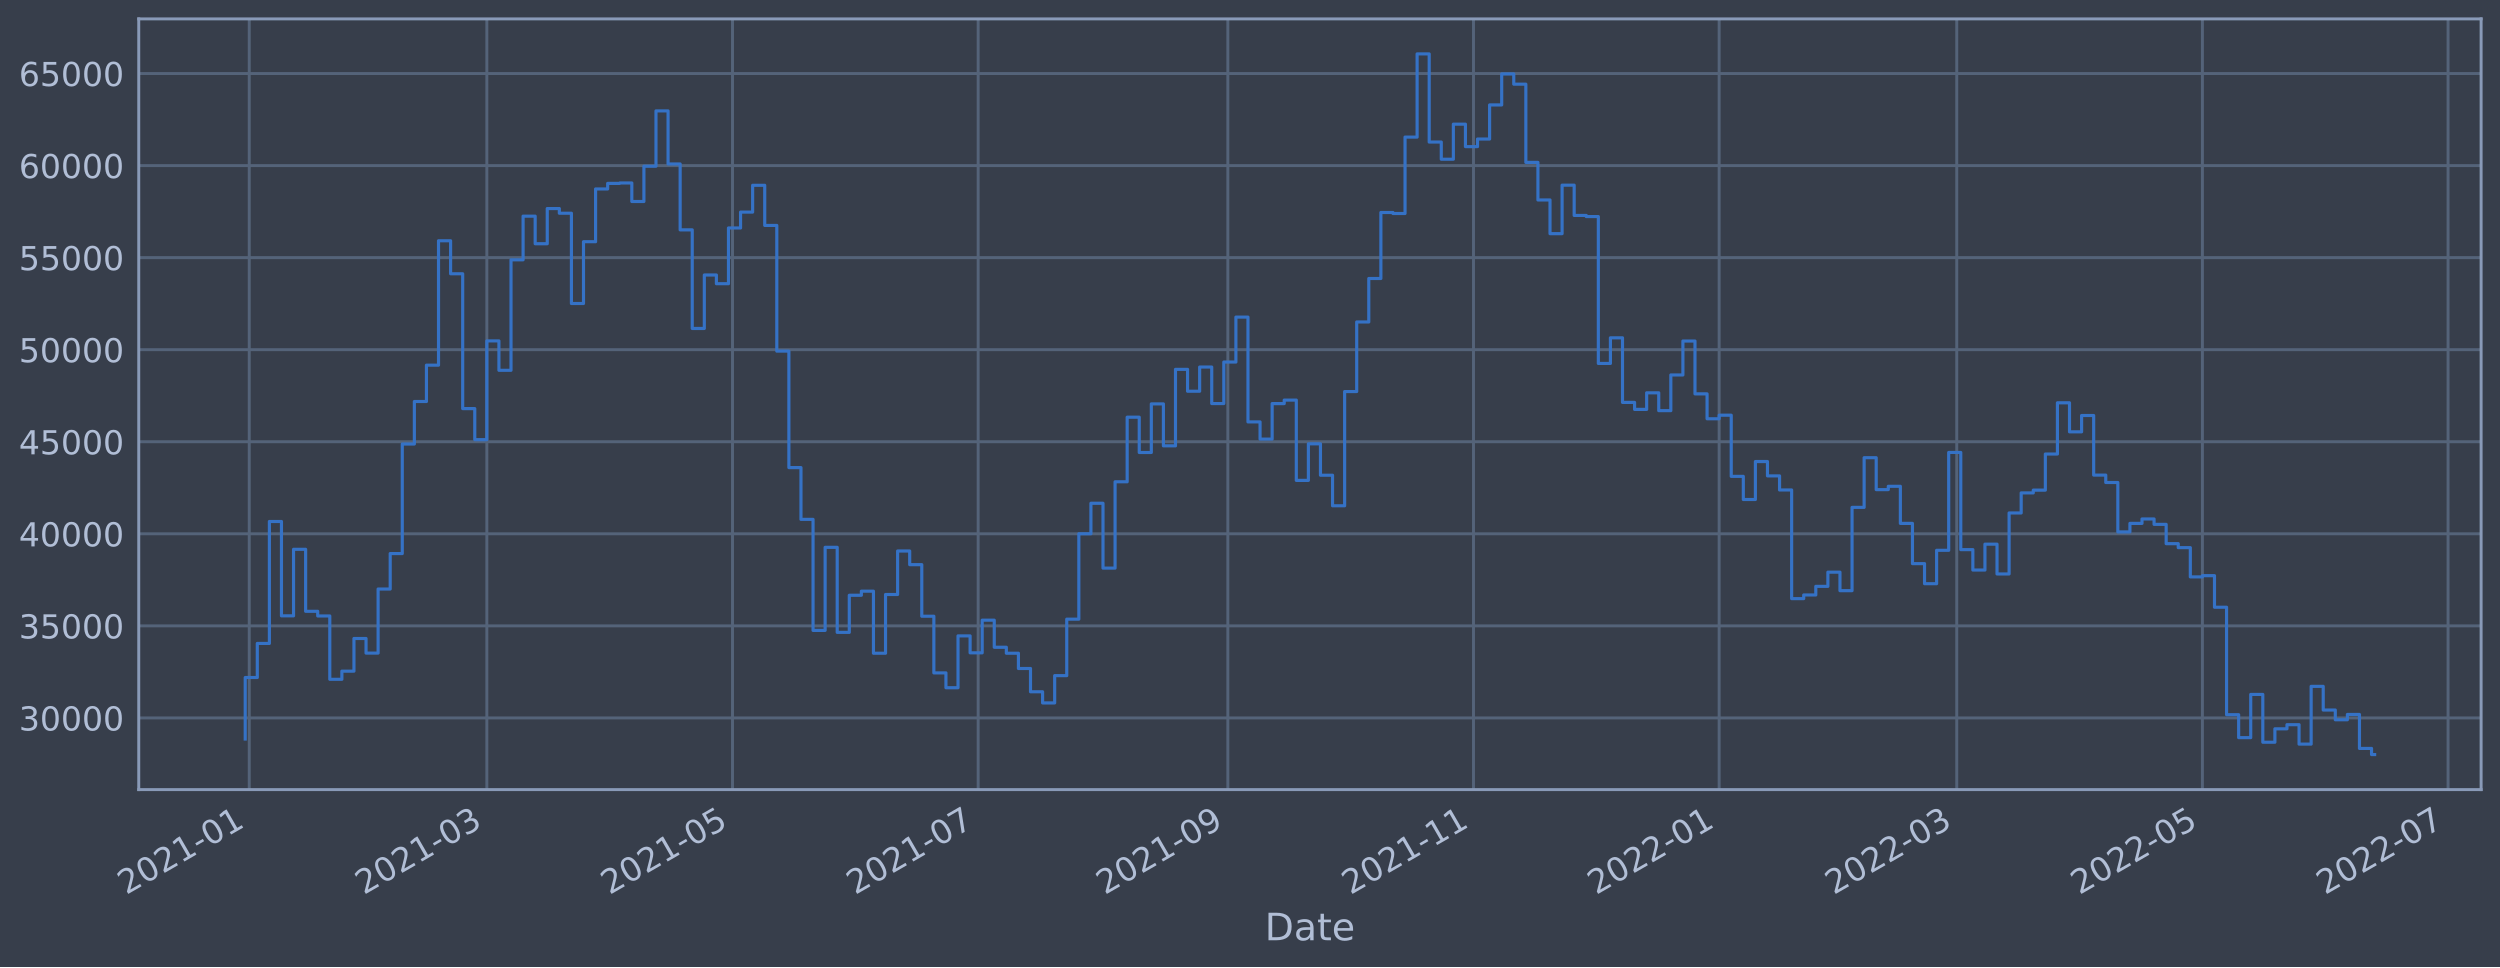
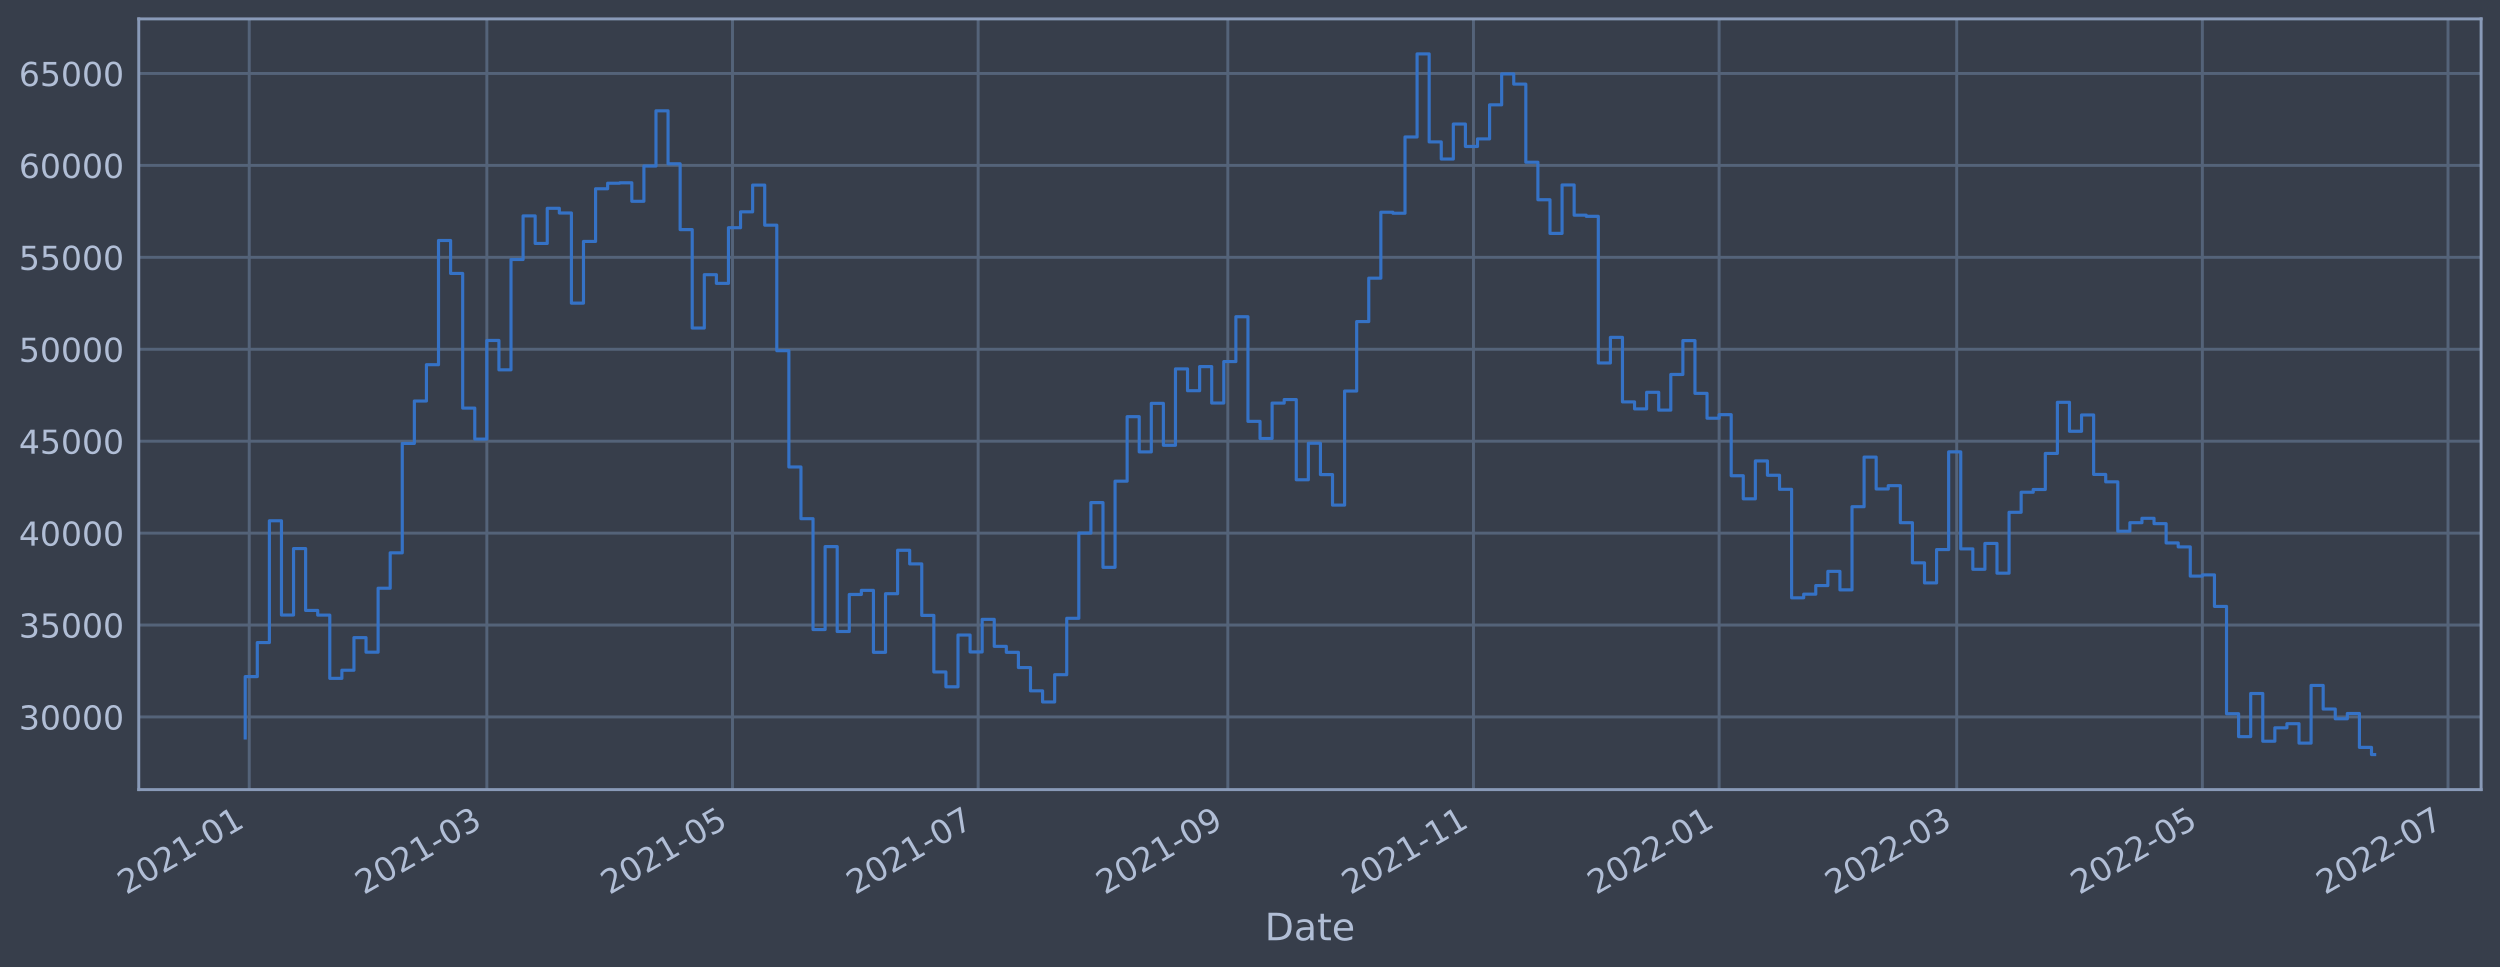
<svg xmlns="http://www.w3.org/2000/svg" xmlns:xlink="http://www.w3.org/1999/xlink" width="952.884pt" height="368.58pt" viewBox="0 0 952.884 368.58" version="1.1">
  <defs>
    <style type="text/css">*{stroke-linejoin: round; stroke-linecap: butt}</style>
  </defs>
  <g id="figure_1">
    <g id="patch_1">
      <path d="M 0 368.58  L 952.884 368.58  L 952.884 0  L 0 0  z " style="fill: #373e4b" />
    </g>
    <g id="axes_1">
      <g id="patch_2">
        <path d="M 52.884 300.96  L 945.684 300.96  L 945.684 7.2  L 52.884 7.2  z " style="fill: #373e4b" />
      </g>
      <g id="matplotlib.axis_1">
        <g id="xtick_1">
          <g id="line2d_1">
-             <path d="M 95.001 300.96  L 95.001 7.2  " clip-path="url(#pc3338b27e6)" style="fill: none; stroke: #546379; stroke-width: 1.12; stroke-linecap: square" />
+             <path d="M 95 300.96  L 95 7.2  " clip-path="url(#p7e900b8fc8)" style="fill: none; stroke: #546379; stroke-width: 1.12; stroke-linecap: square" />
          </g>
          <g id="line2d_2" />
          <g id="text_1">
-             <g style="fill: #b1bed6" transform="translate(48.09725 341.1745)rotate(-30)scale(0.126 -0.126)">
+             <g style="fill: #b1bed6" transform="translate(48.09721 341.1745)rotate(-30)scale(0.126 -0.126)">
              <defs>
                <path id="DejaVuSans-32" d="M 1228 531  L 3431 531  L 3431 0  L 469 0  L 469 531  Q 828 903 1448 1529  Q 2069 2156 2228 2338  Q 2531 2678 2651 2914  Q 2772 3150 2772 3378  Q 2772 3750 2511 3984  Q 2250 4219 1831 4219  Q 1534 4219 1204 4116  Q 875 4013 500 3803  L 500 4441  Q 881 4594 1212 4672  Q 1544 4750 1819 4750  Q 2544 4750 2975 4387  Q 3406 4025 3406 3419  Q 3406 3131 3298 2873  Q 3191 2616 2906 2266  Q 2828 2175 2409 1742  Q 1991 1309 1228 531  z " transform="scale(0.015625)" />
                <path id="DejaVuSans-30" d="M 2034 4250  Q 1547 4250 1301 3770  Q 1056 3291 1056 2328  Q 1056 1369 1301 889  Q 1547 409 2034 409  Q 2525 409 2770 889  Q 3016 1369 3016 2328  Q 3016 3291 2770 3770  Q 2525 4250 2034 4250  z M 2034 4750  Q 2819 4750 3233 4129  Q 3647 3509 3647 2328  Q 3647 1150 3233 529  Q 2819 -91 2034 -91  Q 1250 -91 836 529  Q 422 1150 422 2328  Q 422 3509 836 4129  Q 1250 4750 2034 4750  z " transform="scale(0.015625)" />
                <path id="DejaVuSans-31" d="M 794 531  L 1825 531  L 1825 4091  L 703 3866  L 703 4441  L 1819 4666  L 2450 4666  L 2450 531  L 3481 531  L 3481 0  L 794 0  L 794 531  z " transform="scale(0.015625)" />
                <path id="DejaVuSans-2d" d="M 313 2009  L 1997 2009  L 1997 1497  L 313 1497  L 313 2009  z " transform="scale(0.015625)" />
              </defs>
              <use xlink:href="#DejaVuSans-32" />
              <use xlink:href="#DejaVuSans-30" x="63.623" />
              <use xlink:href="#DejaVuSans-32" x="127.246" />
              <use xlink:href="#DejaVuSans-31" x="190.869" />
              <use xlink:href="#DejaVuSans-2d" x="254.492" />
              <use xlink:href="#DejaVuSans-30" x="290.576" />
              <use xlink:href="#DejaVuSans-31" x="354.199" />
            </g>
          </g>
        </g>
        <g id="xtick_2">
          <g id="line2d_3">
-             <path d="M 185.563 300.96  L 185.563 7.2  " clip-path="url(#pc3338b27e6)" style="fill: none; stroke: #546379; stroke-width: 1.12; stroke-linecap: square" />
+             <path d="M 185.561 300.96  L 185.561 7.2  " clip-path="url(#p7e900b8fc8)" style="fill: none; stroke: #546379; stroke-width: 1.12; stroke-linecap: square" />
          </g>
          <g id="line2d_4" />
          <g id="text_2">
-             <g style="fill: #b1bed6" transform="translate(138.6596 341.1745)rotate(-30)scale(0.126 -0.126)">
+             <g style="fill: #b1bed6" transform="translate(138.6576 341.1745)rotate(-30)scale(0.126 -0.126)">
              <defs>
                <path id="DejaVuSans-33" d="M 2597 2516  Q 3050 2419 3304 2112  Q 3559 1806 3559 1356  Q 3559 666 3084 287  Q 2609 -91 1734 -91  Q 1441 -91 1130 -33  Q 819 25 488 141  L 488 750  Q 750 597 1062 519  Q 1375 441 1716 441  Q 2309 441 2620 675  Q 2931 909 2931 1356  Q 2931 1769 2642 2001  Q 2353 2234 1838 2234  L 1294 2234  L 1294 2753  L 1863 2753  Q 2328 2753 2575 2939  Q 2822 3125 2822 3475  Q 2822 3834 2567 4026  Q 2313 4219 1838 4219  Q 1578 4219 1281 4162  Q 984 4106 628 3988  L 628 4550  Q 988 4650 1302 4700  Q 1616 4750 1894 4750  Q 2613 4750 3031 4423  Q 3450 4097 3450 3541  Q 3450 3153 3228 2886  Q 3006 2619 2597 2516  z " transform="scale(0.015625)" />
              </defs>
              <use xlink:href="#DejaVuSans-32" />
              <use xlink:href="#DejaVuSans-30" x="63.623" />
              <use xlink:href="#DejaVuSans-32" x="127.246" />
              <use xlink:href="#DejaVuSans-31" x="190.869" />
              <use xlink:href="#DejaVuSans-2d" x="254.492" />
              <use xlink:href="#DejaVuSans-30" x="290.576" />
              <use xlink:href="#DejaVuSans-33" x="354.199" />
            </g>
          </g>
        </g>
        <g id="xtick_3">
          <g id="line2d_5">
-             <path d="M 279.195 300.96  L 279.195 7.2  " clip-path="url(#pc3338b27e6)" style="fill: none; stroke: #546379; stroke-width: 1.12; stroke-linecap: square" />
+             <path d="M 279.191 300.96  L 279.191 7.2  " clip-path="url(#p7e900b8fc8)" style="fill: none; stroke: #546379; stroke-width: 1.12; stroke-linecap: square" />
          </g>
          <g id="line2d_6" />
          <g id="text_3">
-             <g style="fill: #b1bed6" transform="translate(232.2919 341.1745)rotate(-30)scale(0.126 -0.126)">
+             <g style="fill: #b1bed6" transform="translate(232.2877 341.1745)rotate(-30)scale(0.126 -0.126)">
              <defs>
                <path id="DejaVuSans-35" d="M 691 4666  L 3169 4666  L 3169 4134  L 1269 4134  L 1269 2991  Q 1406 3038 1543 3061  Q 1681 3084 1819 3084  Q 2600 3084 3056 2656  Q 3513 2228 3513 1497  Q 3513 744 3044 326  Q 2575 -91 1722 -91  Q 1428 -91 1123 -41  Q 819 9 494 109  L 494 744  Q 775 591 1075 516  Q 1375 441 1709 441  Q 2250 441 2565 725  Q 2881 1009 2881 1497  Q 2881 1984 2565 2268  Q 2250 2553 1709 2553  Q 1456 2553 1204 2497  Q 953 2441 691 2322  L 691 4666  z " transform="scale(0.015625)" />
              </defs>
              <use xlink:href="#DejaVuSans-32" />
              <use xlink:href="#DejaVuSans-30" x="63.623" />
              <use xlink:href="#DejaVuSans-32" x="127.246" />
              <use xlink:href="#DejaVuSans-31" x="190.869" />
              <use xlink:href="#DejaVuSans-2d" x="254.492" />
              <use xlink:href="#DejaVuSans-30" x="290.576" />
              <use xlink:href="#DejaVuSans-35" x="354.199" />
            </g>
          </g>
        </g>
        <g id="xtick_4">
          <g id="line2d_7">
-             <path d="M 372.827 300.96  L 372.827 7.2  " clip-path="url(#pc3338b27e6)" style="fill: none; stroke: #546379; stroke-width: 1.12; stroke-linecap: square" />
+             <path d="M 372.821 300.96  L 372.821 7.2  " clip-path="url(#p7e900b8fc8)" style="fill: none; stroke: #546379; stroke-width: 1.12; stroke-linecap: square" />
          </g>
          <g id="line2d_8" />
          <g id="text_4">
-             <g style="fill: #b1bed6" transform="translate(325.9241 341.1745)rotate(-30)scale(0.126 -0.126)">
+             <g style="fill: #b1bed6" transform="translate(325.9179 341.1745)rotate(-30)scale(0.126 -0.126)">
              <defs>
                <path id="DejaVuSans-37" d="M 525 4666  L 3525 4666  L 3525 4397  L 1831 0  L 1172 0  L 2766 4134  L 525 4134  L 525 4666  z " transform="scale(0.015625)" />
              </defs>
              <use xlink:href="#DejaVuSans-32" />
              <use xlink:href="#DejaVuSans-30" x="63.623" />
              <use xlink:href="#DejaVuSans-32" x="127.246" />
              <use xlink:href="#DejaVuSans-31" x="190.869" />
              <use xlink:href="#DejaVuSans-2d" x="254.492" />
              <use xlink:href="#DejaVuSans-30" x="290.576" />
              <use xlink:href="#DejaVuSans-37" x="354.199" />
            </g>
          </g>
        </g>
        <g id="xtick_5">
          <g id="line2d_9">
-             <path d="M 467.995 300.96  L 467.995 7.2  " clip-path="url(#pc3338b27e6)" style="fill: none; stroke: #546379; stroke-width: 1.12; stroke-linecap: square" />
+             <path d="M 467.986 300.96  L 467.986 7.2  " clip-path="url(#p7e900b8fc8)" style="fill: none; stroke: #546379; stroke-width: 1.12; stroke-linecap: square" />
          </g>
          <g id="line2d_10" />
          <g id="text_5">
-             <g style="fill: #b1bed6" transform="translate(421.0914 341.1745)rotate(-30)scale(0.126 -0.126)">
+             <g style="fill: #b1bed6" transform="translate(421.083 341.1745)rotate(-30)scale(0.126 -0.126)">
              <defs>
                <path id="DejaVuSans-39" d="M 703 97  L 703 672  Q 941 559 1184 500  Q 1428 441 1663 441  Q 2288 441 2617 861  Q 2947 1281 2994 2138  Q 2813 1869 2534 1725  Q 2256 1581 1919 1581  Q 1219 1581 811 2004  Q 403 2428 403 3163  Q 403 3881 828 4315  Q 1253 4750 1959 4750  Q 2769 4750 3195 4129  Q 3622 3509 3622 2328  Q 3622 1225 3098 567  Q 2575 -91 1691 -91  Q 1453 -91 1209 -44  Q 966 3 703 97  z M 1959 2075  Q 2384 2075 2632 2365  Q 2881 2656 2881 3163  Q 2881 3666 2632 3958  Q 2384 4250 1959 4250  Q 1534 4250 1286 3958  Q 1038 3666 1038 3163  Q 1038 2656 1286 2365  Q 1534 2075 1959 2075  z " transform="scale(0.015625)" />
              </defs>
              <use xlink:href="#DejaVuSans-32" />
              <use xlink:href="#DejaVuSans-30" x="63.623" />
              <use xlink:href="#DejaVuSans-32" x="127.246" />
              <use xlink:href="#DejaVuSans-31" x="190.869" />
              <use xlink:href="#DejaVuSans-2d" x="254.492" />
              <use xlink:href="#DejaVuSans-30" x="290.576" />
              <use xlink:href="#DejaVuSans-39" x="354.199" />
            </g>
          </g>
        </g>
        <g id="xtick_6">
          <g id="line2d_11">
-             <path d="M 561.627 300.96  L 561.627 7.2  " clip-path="url(#pc3338b27e6)" style="fill: none; stroke: #546379; stroke-width: 1.12; stroke-linecap: square" />
+             <path d="M 561.616 300.96  L 561.616 7.2  " clip-path="url(#p7e900b8fc8)" style="fill: none; stroke: #546379; stroke-width: 1.12; stroke-linecap: square" />
          </g>
          <g id="line2d_12" />
          <g id="text_6">
-             <g style="fill: #b1bed6" transform="translate(514.7236 341.1745)rotate(-30)scale(0.126 -0.126)">
+             <g style="fill: #b1bed6" transform="translate(514.7132 341.1745)rotate(-30)scale(0.126 -0.126)">
              <use xlink:href="#DejaVuSans-32" />
              <use xlink:href="#DejaVuSans-30" x="63.623" />
              <use xlink:href="#DejaVuSans-32" x="127.246" />
              <use xlink:href="#DejaVuSans-31" x="190.869" />
              <use xlink:href="#DejaVuSans-2d" x="254.492" />
              <use xlink:href="#DejaVuSans-31" x="290.576" />
              <use xlink:href="#DejaVuSans-31" x="354.199" />
            </g>
          </g>
        </g>
        <g id="xtick_7">
          <g id="line2d_13">
-             <path d="M 655.259 300.96  L 655.259 7.2  " clip-path="url(#pc3338b27e6)" style="fill: none; stroke: #546379; stroke-width: 1.12; stroke-linecap: square" />
+             <path d="M 655.247 300.96  L 655.247 7.2  " clip-path="url(#p7e900b8fc8)" style="fill: none; stroke: #546379; stroke-width: 1.12; stroke-linecap: square" />
          </g>
          <g id="line2d_14" />
          <g id="text_7">
-             <g style="fill: #b1bed6" transform="translate(608.3559 341.1745)rotate(-30)scale(0.126 -0.126)">
+             <g style="fill: #b1bed6" transform="translate(608.3434 341.1745)rotate(-30)scale(0.126 -0.126)">
              <use xlink:href="#DejaVuSans-32" />
              <use xlink:href="#DejaVuSans-30" x="63.623" />
              <use xlink:href="#DejaVuSans-32" x="127.246" />
              <use xlink:href="#DejaVuSans-32" x="190.869" />
              <use xlink:href="#DejaVuSans-2d" x="254.492" />
              <use xlink:href="#DejaVuSans-30" x="290.576" />
              <use xlink:href="#DejaVuSans-31" x="354.199" />
            </g>
          </g>
        </g>
        <g id="xtick_8">
          <g id="line2d_15">
-             <path d="M 745.822 300.96  L 745.822 7.2  " clip-path="url(#pc3338b27e6)" style="fill: none; stroke: #546379; stroke-width: 1.12; stroke-linecap: square" />
+             <path d="M 745.807 300.96  L 745.807 7.2  " clip-path="url(#p7e900b8fc8)" style="fill: none; stroke: #546379; stroke-width: 1.12; stroke-linecap: square" />
          </g>
          <g id="line2d_16" />
          <g id="text_8">
-             <g style="fill: #b1bed6" transform="translate(698.9183 341.1745)rotate(-30)scale(0.126 -0.126)">
+             <g style="fill: #b1bed6" transform="translate(698.9037 341.1745)rotate(-30)scale(0.126 -0.126)">
              <use xlink:href="#DejaVuSans-32" />
              <use xlink:href="#DejaVuSans-30" x="63.623" />
              <use xlink:href="#DejaVuSans-32" x="127.246" />
              <use xlink:href="#DejaVuSans-32" x="190.869" />
              <use xlink:href="#DejaVuSans-2d" x="254.492" />
              <use xlink:href="#DejaVuSans-30" x="290.576" />
              <use xlink:href="#DejaVuSans-33" x="354.199" />
            </g>
          </g>
        </g>
        <g id="xtick_9">
          <g id="line2d_17">
-             <path d="M 839.454 300.96  L 839.454 7.2  " clip-path="url(#pc3338b27e6)" style="fill: none; stroke: #546379; stroke-width: 1.12; stroke-linecap: square" />
+             <path d="M 839.437 300.96  L 839.437 7.2  " clip-path="url(#p7e900b8fc8)" style="fill: none; stroke: #546379; stroke-width: 1.12; stroke-linecap: square" />
          </g>
          <g id="line2d_18" />
          <g id="text_9">
-             <g style="fill: #b1bed6" transform="translate(792.5505 341.1745)rotate(-30)scale(0.126 -0.126)">
+             <g style="fill: #b1bed6" transform="translate(792.5339 341.1745)rotate(-30)scale(0.126 -0.126)">
              <use xlink:href="#DejaVuSans-32" />
              <use xlink:href="#DejaVuSans-30" x="63.623" />
              <use xlink:href="#DejaVuSans-32" x="127.246" />
              <use xlink:href="#DejaVuSans-32" x="190.869" />
              <use xlink:href="#DejaVuSans-2d" x="254.492" />
              <use xlink:href="#DejaVuSans-30" x="290.576" />
              <use xlink:href="#DejaVuSans-35" x="354.199" />
            </g>
          </g>
        </g>
        <g id="xtick_10">
          <g id="line2d_19">
-             <path d="M 933.086 300.96  L 933.086 7.2  " clip-path="url(#pc3338b27e6)" style="fill: none; stroke: #546379; stroke-width: 1.12; stroke-linecap: square" />
+             <path d="M 933.067 300.96  L 933.067 7.2  " clip-path="url(#p7e900b8fc8)" style="fill: none; stroke: #546379; stroke-width: 1.12; stroke-linecap: square" />
          </g>
          <g id="line2d_20" />
          <g id="text_10">
-             <g style="fill: #b1bed6" transform="translate(886.1828 341.1745)rotate(-30)scale(0.126 -0.126)">
+             <g style="fill: #b1bed6" transform="translate(886.1641 341.1745)rotate(-30)scale(0.126 -0.126)">
              <use xlink:href="#DejaVuSans-32" />
              <use xlink:href="#DejaVuSans-30" x="63.623" />
              <use xlink:href="#DejaVuSans-32" x="127.246" />
              <use xlink:href="#DejaVuSans-32" x="190.869" />
              <use xlink:href="#DejaVuSans-2d" x="254.492" />
              <use xlink:href="#DejaVuSans-30" x="290.576" />
              <use xlink:href="#DejaVuSans-37" x="354.199" />
            </g>
          </g>
        </g>
        <g id="text_11">
          <g style="fill: #b1bed6" transform="translate(482.0746 358.3856)scale(0.144 -0.144)">
            <defs>
              <path id="DejaVuSans-44" d="M 1259 4147  L 1259 519  L 2022 519  Q 2988 519 3436 956  Q 3884 1394 3884 2338  Q 3884 3275 3436 3711  Q 2988 4147 2022 4147  L 1259 4147  z M 628 4666  L 1925 4666  Q 3281 4666 3915 4102  Q 4550 3538 4550 2338  Q 4550 1131 3912 565  Q 3275 0 1925 0  L 628 0  L 628 4666  z " transform="scale(0.015625)" />
              <path id="DejaVuSans-61" d="M 2194 1759  Q 1497 1759 1228 1600  Q 959 1441 959 1056  Q 959 750 1161 570  Q 1363 391 1709 391  Q 2188 391 2477 730  Q 2766 1069 2766 1631  L 2766 1759  L 2194 1759  z M 3341 1997  L 3341 0  L 2766 0  L 2766 531  Q 2569 213 2275 61  Q 1981 -91 1556 -91  Q 1019 -91 701 211  Q 384 513 384 1019  Q 384 1609 779 1909  Q 1175 2209 1959 2209  L 2766 2209  L 2766 2266  Q 2766 2663 2505 2880  Q 2244 3097 1772 3097  Q 1472 3097 1187 3025  Q 903 2953 641 2809  L 641 3341  Q 956 3463 1253 3523  Q 1550 3584 1831 3584  Q 2591 3584 2966 3190  Q 3341 2797 3341 1997  z " transform="scale(0.015625)" />
              <path id="DejaVuSans-74" d="M 1172 4494  L 1172 3500  L 2356 3500  L 2356 3053  L 1172 3053  L 1172 1153  Q 1172 725 1289 603  Q 1406 481 1766 481  L 2356 481  L 2356 0  L 1766 0  Q 1100 0 847 248  Q 594 497 594 1153  L 594 3053  L 172 3053  L 172 3500  L 594 3500  L 594 4494  L 1172 4494  z " transform="scale(0.015625)" />
              <path id="DejaVuSans-65" d="M 3597 1894  L 3597 1613  L 953 1613  Q 991 1019 1311 708  Q 1631 397 2203 397  Q 2534 397 2845 478  Q 3156 559 3463 722  L 3463 178  Q 3153 47 2828 -22  Q 2503 -91 2169 -91  Q 1331 -91 842 396  Q 353 884 353 1716  Q 353 2575 817 3079  Q 1281 3584 2069 3584  Q 2775 3584 3186 3129  Q 3597 2675 3597 1894  z M 3022 2063  Q 3016 2534 2758 2815  Q 2500 3097 2075 3097  Q 1594 3097 1305 2825  Q 1016 2553 972 2059  L 3022 2063  z " transform="scale(0.015625)" />
            </defs>
            <use xlink:href="#DejaVuSans-44" />
            <use xlink:href="#DejaVuSans-61" x="77.002" />
            <use xlink:href="#DejaVuSans-74" x="138.281" />
            <use xlink:href="#DejaVuSans-65" x="177.49" />
          </g>
        </g>
      </g>
      <g id="matplotlib.axis_2">
        <g id="ytick_1">
          <g id="line2d_21">
-             <path d="M 52.884 273.648  L 945.684 273.648  " clip-path="url(#pc3338b27e6)" style="fill: none; stroke: #546379; stroke-width: 1.12; stroke-linecap: square" />
+             <path d="M 52.884 273.272  L 945.684 273.272  " clip-path="url(#p7e900b8fc8)" style="fill: none; stroke: #546379; stroke-width: 1.12; stroke-linecap: square" />
          </g>
          <g id="line2d_22" />
          <g id="text_12">
-             <g style="fill: #b1bed6" transform="translate(7.2 278.4351)scale(0.126 -0.126)">
+             <g style="fill: #b1bed6" transform="translate(7.2 278.0594)scale(0.126 -0.126)">
              <use xlink:href="#DejaVuSans-33" />
              <use xlink:href="#DejaVuSans-30" x="63.623" />
              <use xlink:href="#DejaVuSans-30" x="127.246" />
              <use xlink:href="#DejaVuSans-30" x="190.869" />
              <use xlink:href="#DejaVuSans-30" x="254.492" />
            </g>
          </g>
        </g>
        <g id="ytick_2">
          <g id="line2d_23">
-             <path d="M 52.884 238.558  L 945.684 238.558  " clip-path="url(#pc3338b27e6)" style="fill: none; stroke: #546379; stroke-width: 1.12; stroke-linecap: square" />
+             <path d="M 52.884 238.234  L 945.684 238.234  " clip-path="url(#p7e900b8fc8)" style="fill: none; stroke: #546379; stroke-width: 1.12; stroke-linecap: square" />
          </g>
          <g id="line2d_24" />
          <g id="text_13">
-             <g style="fill: #b1bed6" transform="translate(7.2 243.3449)scale(0.126 -0.126)">
+             <g style="fill: #b1bed6" transform="translate(7.2 243.0213)scale(0.126 -0.126)">
              <use xlink:href="#DejaVuSans-33" />
              <use xlink:href="#DejaVuSans-35" x="63.623" />
              <use xlink:href="#DejaVuSans-30" x="127.246" />
              <use xlink:href="#DejaVuSans-30" x="190.869" />
              <use xlink:href="#DejaVuSans-30" x="254.492" />
            </g>
          </g>
        </g>
        <g id="ytick_3">
          <g id="line2d_25">
-             <path d="M 52.884 203.468  L 945.684 203.468  " clip-path="url(#pc3338b27e6)" style="fill: none; stroke: #546379; stroke-width: 1.12; stroke-linecap: square" />
+             <path d="M 52.884 203.196  L 945.684 203.196  " clip-path="url(#p7e900b8fc8)" style="fill: none; stroke: #546379; stroke-width: 1.12; stroke-linecap: square" />
          </g>
          <g id="line2d_26" />
          <g id="text_14">
-             <g style="fill: #b1bed6" transform="translate(7.2 208.2547)scale(0.126 -0.126)">
+             <g style="fill: #b1bed6" transform="translate(7.2 207.9832)scale(0.126 -0.126)">
              <defs>
                <path id="DejaVuSans-34" d="M 2419 4116  L 825 1625  L 2419 1625  L 2419 4116  z M 2253 4666  L 3047 4666  L 3047 1625  L 3713 1625  L 3713 1100  L 3047 1100  L 3047 0  L 2419 0  L 2419 1100  L 313 1100  L 313 1709  L 2253 4666  z " transform="scale(0.015625)" />
              </defs>
              <use xlink:href="#DejaVuSans-34" />
              <use xlink:href="#DejaVuSans-30" x="63.623" />
              <use xlink:href="#DejaVuSans-30" x="127.246" />
              <use xlink:href="#DejaVuSans-30" x="190.869" />
              <use xlink:href="#DejaVuSans-30" x="254.492" />
            </g>
          </g>
        </g>
        <g id="ytick_4">
          <g id="line2d_27">
-             <path d="M 52.884 168.378  L 945.684 168.378  " clip-path="url(#pc3338b27e6)" style="fill: none; stroke: #546379; stroke-width: 1.12; stroke-linecap: square" />
+             <path d="M 52.884 168.158  L 945.684 168.158  " clip-path="url(#p7e900b8fc8)" style="fill: none; stroke: #546379; stroke-width: 1.12; stroke-linecap: square" />
          </g>
          <g id="line2d_28" />
          <g id="text_15">
-             <g style="fill: #b1bed6" transform="translate(7.2 173.1646)scale(0.126 -0.126)">
+             <g style="fill: #b1bed6" transform="translate(7.2 172.9451)scale(0.126 -0.126)">
              <use xlink:href="#DejaVuSans-34" />
              <use xlink:href="#DejaVuSans-35" x="63.623" />
              <use xlink:href="#DejaVuSans-30" x="127.246" />
              <use xlink:href="#DejaVuSans-30" x="190.869" />
              <use xlink:href="#DejaVuSans-30" x="254.492" />
            </g>
          </g>
        </g>
        <g id="ytick_5">
          <g id="line2d_29">
-             <path d="M 52.884 133.287  L 945.684 133.287  " clip-path="url(#pc3338b27e6)" style="fill: none; stroke: #546379; stroke-width: 1.12; stroke-linecap: square" />
+             <path d="M 52.884 133.12  L 945.684 133.12  " clip-path="url(#p7e900b8fc8)" style="fill: none; stroke: #546379; stroke-width: 1.12; stroke-linecap: square" />
          </g>
          <g id="line2d_30" />
          <g id="text_16">
-             <g style="fill: #b1bed6" transform="translate(7.2 138.0744)scale(0.126 -0.126)">
+             <g style="fill: #b1bed6" transform="translate(7.2 137.907)scale(0.126 -0.126)">
              <use xlink:href="#DejaVuSans-35" />
              <use xlink:href="#DejaVuSans-30" x="63.623" />
              <use xlink:href="#DejaVuSans-30" x="127.246" />
              <use xlink:href="#DejaVuSans-30" x="190.869" />
              <use xlink:href="#DejaVuSans-30" x="254.492" />
            </g>
          </g>
        </g>
        <g id="ytick_6">
          <g id="line2d_31">
-             <path d="M 52.884 98.197  L 945.684 98.197  " clip-path="url(#pc3338b27e6)" style="fill: none; stroke: #546379; stroke-width: 1.12; stroke-linecap: square" />
+             <path d="M 52.884 98.082  L 945.684 98.082  " clip-path="url(#p7e900b8fc8)" style="fill: none; stroke: #546379; stroke-width: 1.12; stroke-linecap: square" />
          </g>
          <g id="line2d_32" />
          <g id="text_17">
-             <g style="fill: #b1bed6" transform="translate(7.2 102.9842)scale(0.126 -0.126)">
+             <g style="fill: #b1bed6" transform="translate(7.2 102.8689)scale(0.126 -0.126)">
              <use xlink:href="#DejaVuSans-35" />
              <use xlink:href="#DejaVuSans-35" x="63.623" />
              <use xlink:href="#DejaVuSans-30" x="127.246" />
              <use xlink:href="#DejaVuSans-30" x="190.869" />
              <use xlink:href="#DejaVuSans-30" x="254.492" />
            </g>
          </g>
        </g>
        <g id="ytick_7">
          <g id="line2d_33">
-             <path d="M 52.884 63.107  L 945.684 63.107  " clip-path="url(#pc3338b27e6)" style="fill: none; stroke: #546379; stroke-width: 1.12; stroke-linecap: square" />
+             <path d="M 52.884 63.044  L 945.684 63.044  " clip-path="url(#p7e900b8fc8)" style="fill: none; stroke: #546379; stroke-width: 1.12; stroke-linecap: square" />
          </g>
          <g id="line2d_34" />
          <g id="text_18">
-             <g style="fill: #b1bed6" transform="translate(7.2 67.89402)scale(0.126 -0.126)">
+             <g style="fill: #b1bed6" transform="translate(7.2 67.83086)scale(0.126 -0.126)">
              <defs>
                <path id="DejaVuSans-36" d="M 2113 2584  Q 1688 2584 1439 2293  Q 1191 2003 1191 1497  Q 1191 994 1439 701  Q 1688 409 2113 409  Q 2538 409 2786 701  Q 3034 994 3034 1497  Q 3034 2003 2786 2293  Q 2538 2584 2113 2584  z M 3366 4563  L 3366 3988  Q 3128 4100 2886 4159  Q 2644 4219 2406 4219  Q 1781 4219 1451 3797  Q 1122 3375 1075 2522  Q 1259 2794 1537 2939  Q 1816 3084 2150 3084  Q 2853 3084 3261 2657  Q 3669 2231 3669 1497  Q 3669 778 3244 343  Q 2819 -91 2113 -91  Q 1303 -91 875 529  Q 447 1150 447 2328  Q 447 3434 972 4092  Q 1497 4750 2381 4750  Q 2619 4750 2861 4703  Q 3103 4656 3366 4563  z " transform="scale(0.015625)" />
              </defs>
              <use xlink:href="#DejaVuSans-36" />
              <use xlink:href="#DejaVuSans-30" x="63.623" />
              <use xlink:href="#DejaVuSans-30" x="127.246" />
              <use xlink:href="#DejaVuSans-30" x="190.869" />
              <use xlink:href="#DejaVuSans-30" x="254.492" />
            </g>
          </g>
        </g>
        <g id="ytick_8">
          <g id="line2d_35">
-             <path d="M 52.884 28.017  L 945.684 28.017  " clip-path="url(#pc3338b27e6)" style="fill: none; stroke: #546379; stroke-width: 1.12; stroke-linecap: square" />
+             <path d="M 52.884 28.006  L 945.684 28.006  " clip-path="url(#p7e900b8fc8)" style="fill: none; stroke: #546379; stroke-width: 1.12; stroke-linecap: square" />
          </g>
          <g id="line2d_36" />
          <g id="text_19">
-             <g style="fill: #b1bed6" transform="translate(7.2 32.80385)scale(0.126 -0.126)">
+             <g style="fill: #b1bed6" transform="translate(7.2 32.79277)scale(0.126 -0.126)">
              <use xlink:href="#DejaVuSans-36" />
              <use xlink:href="#DejaVuSans-35" x="63.623" />
              <use xlink:href="#DejaVuSans-30" x="127.246" />
              <use xlink:href="#DejaVuSans-30" x="190.869" />
              <use xlink:href="#DejaVuSans-30" x="254.492" />
            </g>
          </g>
        </g>
      </g>
      <g id="line2d_37">
-         <path d="M 93.466 281.673  L 93.466 258.24  L 98.07 258.24  L 98.07 245.248  L 102.675 245.248  L 102.675 198.764  L 107.28 198.764  L 107.28 234.733  L 111.885 234.733  L 111.885 209.374  L 116.49 209.374  L 116.49 232.993  L 121.095 232.993  L 121.095 234.775  L 125.7 234.775  L 125.7 258.912  L 130.304 258.912  L 130.304 255.81  L 134.909 255.81  L 134.909 243.37  L 139.514 243.37  L 139.514 248.924  L 144.119 248.924  L 144.119 224.507  L 148.724 224.507  L 148.724 210.99  L 153.329 210.99  L 153.329 169.233  L 157.934 169.233  L 157.934 153.042  L 162.539 153.042  L 162.539 139.182  L 167.143 139.182  L 167.143 91.765  L 171.748 91.765  L 171.748 104.349  L 176.353 104.349  L 176.353 155.742  L 180.958 155.742  L 180.958 167.578  L 185.563 167.578  L 185.563 129.935  L 190.168 129.935  L 190.168 141.136  L 194.773 141.136  L 194.773 99.029  L 199.377 99.029  L 199.377 82.384  L 203.982 82.384  L 203.982 92.901  L 208.587 92.901  L 208.587 79.488  L 213.192 79.488  L 213.192 81.276  L 217.797 81.276  L 217.797 115.685  L 222.402 115.685  L 222.402 92.134  L 227.007 92.134  L 227.007 72.019  L 231.612 72.019  L 231.612 69.905  L 236.216 69.905  L 236.216 69.745  L 240.821 69.745  L 240.821 76.802  L 245.426 76.802  L 245.426 63.354  L 250.031 63.354  L 250.031 42.27  L 254.636 42.27  L 254.636 62.496  L 259.241 62.496  L 259.241 87.615  L 263.846 87.615  L 263.846 125.195  L 268.45 125.195  L 268.45 104.818  L 273.055 104.818  L 273.055 108.134  L 277.66 108.134  L 277.66 86.895  L 282.265 86.895  L 282.265 80.84  L 286.87 80.84  L 286.87 70.625  L 291.475 70.625  L 291.475 85.916  L 296.08 85.916  L 296.08 133.831  L 300.685 133.831  L 300.685 178.229  L 305.289 178.229  L 305.289 197.963  L 309.894 197.963  L 309.894 240.281  L 314.499 240.281  L 314.499 208.619  L 319.104 208.619  L 319.104 241.031  L 323.709 241.031  L 323.709 226.889  L 328.314 226.889  L 328.314 225.325  L 332.919 225.325  L 332.919 248.981  L 337.523 248.981  L 337.523 226.595  L 342.128 226.595  L 342.128 210.017  L 346.733 210.017  L 346.733 215.224  L 351.338 215.224  L 351.338 234.879  L 355.943 234.879  L 355.943 256.471  L 360.548 256.471  L 360.548 262.134  L 365.153 262.134  L 365.153 242.371  L 369.758 242.371  L 369.758 248.826  L 374.362 248.826  L 374.362 236.387  L 378.967 236.387  L 378.967 246.706  L 383.572 246.706  L 383.572 248.976  L 388.177 248.976  L 388.177 254.794  L 392.782 254.794  L 392.782 263.674  L 397.387 263.674  L 397.387 267.922  L 401.992 267.922  L 401.992 257.521  L 406.596 257.521  L 406.596 235.995  L 411.201 235.995  L 411.201 203.45  L 415.806 203.45  L 415.806 191.824  L 420.411 191.824  L 420.411 216.535  L 425.016 216.535  L 425.016 183.635  L 429.621 183.635  L 429.621 159.019  L 434.226 159.019  L 434.226 172.464  L 438.83 172.464  L 438.83 153.946  L 443.435 153.946  L 443.435 169.937  L 448.04 169.937  L 448.04 140.782  L 452.645 140.782  L 452.645 149.116  L 457.25 149.116  L 457.25 139.906  L 461.855 139.906  L 461.855 153.817  L 466.46 153.817  L 466.46 137.996  L 471.065 137.996  L 471.065 120.872  L 475.669 120.872  L 475.669 160.809  L 480.274 160.809  L 480.274 167.361  L 484.879 167.361  L 484.879 153.835  L 489.484 153.835  L 489.484 152.492  L 494.089 152.492  L 494.089 183.104  L 498.694 183.104  L 498.694 169.157  L 503.299 169.157  L 503.299 181.132  L 507.903 181.132  L 507.903 192.784  L 512.508 192.784  L 512.508 149.239  L 517.113 149.239  L 517.113 122.719  L 521.718 122.719  L 521.718 106.147  L 526.323 106.147  L 526.323 80.989  L 530.928 80.989  L 530.928 81.37  L 535.533 81.37  L 535.533 52.256  L 540.138 52.256  L 540.138 20.553  L 544.742 20.553  L 544.742 54.143  L 549.347 54.143  L 549.347 60.685  L 553.952 60.685  L 553.952 47.322  L 558.557 47.322  L 558.557 55.882  L 563.162 55.882  L 563.162 52.988  L 567.767 52.988  L 567.767 39.995  L 572.372 39.995  L 572.372 28.18  L 576.976 28.18  L 576.976 32.081  L 581.581 32.081  L 581.581 61.898  L 586.186 61.898  L 586.186 76.21  L 590.791 76.21  L 590.791 89.063  L 595.396 89.063  L 595.396 70.578  L 600.001 70.578  L 600.001 82.11  L 604.606 82.11  L 604.606 82.549  L 609.211 82.549  L 609.211 138.524  L 613.815 138.524  L 613.815 128.758  L 618.42 128.758  L 618.42 153.377  L 623.025 153.377  L 623.025 156.046  L 627.63 156.046  L 627.63 149.721  L 632.235 149.721  L 632.235 156.522  L 636.84 156.522  L 636.84 142.914  L 641.445 142.914  L 641.445 129.983  L 646.049 129.983  L 646.049 150.122  L 650.654 150.122  L 650.654 159.608  L 655.259 159.608  L 655.259 158.258  L 659.864 158.258  L 659.864 181.567  L 664.469 181.567  L 664.469 190.383  L 669.074 190.383  L 669.074 175.915  L 673.679 175.915  L 673.679 181.385  L 678.284 181.385  L 678.284 186.754  L 682.888 186.754  L 682.888 228.165  L 687.493 228.165  L 687.493 226.776  L 692.098 226.776  L 692.098 223.491  L 696.703 223.491  L 696.703 218.075  L 701.308 218.075  L 701.308 225.135  L 705.913 225.135  L 705.913 193.394  L 710.518 193.394  L 710.518 174.46  L 715.122 174.46  L 715.122 186.616  L 719.727 186.616  L 719.727 185.355  L 724.332 185.355  L 724.332 199.498  L 728.937 199.498  L 728.937 214.821  L 733.542 214.821  L 733.542 222.476  L 738.147 222.476  L 738.147 209.757  L 742.752 209.757  L 742.752 172.456  L 747.356 172.456  L 747.356 209.494  L 751.961 209.494  L 751.961 217.276  L 756.566 217.276  L 756.566 207.413  L 761.171 207.413  L 761.171 218.764  L 765.776 218.764  L 765.776 195.516  L 770.381 195.516  L 770.381 187.871  L 774.986 187.871  L 774.986 186.816  L 779.591 186.816  L 779.591 173.049  L 784.195 173.049  L 784.195 153.528  L 788.8 153.528  L 788.8 164.593  L 793.405 164.593  L 793.405 158.373  L 798.01 158.373  L 798.01 181.079  L 802.615 181.079  L 802.615 183.904  L 807.22 183.904  L 807.22 202.75  L 811.825 202.75  L 811.825 199.494  L 816.429 199.494  L 816.429 197.813  L 821.034 197.813  L 821.034 199.86  L 825.639 199.86  L 825.639 207.218  L 830.244 207.218  L 830.244 208.736  L 834.849 208.736  L 834.849 219.882  L 839.454 219.882  L 839.454 219.418  L 844.059 219.418  L 844.059 231.448  L 848.664 231.448  L 848.664 272.415  L 853.268 272.415  L 853.268 281.149  L 857.873 281.149  L 857.873 264.683  L 862.478 264.683  L 862.478 282.905  L 867.083 282.905  L 867.083 277.789  L 871.688 277.789  L 871.688 276.213  L 876.293 276.213  L 876.293 283.621  L 880.898 283.621  L 880.898 261.608  L 885.502 261.608  L 885.502 270.631  L 890.107 270.631  L 890.107 274.34  L 894.712 274.34  L 894.712 272.32  L 899.317 272.32  L 899.317 285.266  L 903.922 285.266  L 903.922 287.607  L 905.102 287.607  L 905.102 287.607  " clip-path="url(#pc3338b27e6)" style="fill: none; stroke: #3572c6; stroke-width: 1.2; stroke-linecap: square" />
+         <path d="M 93.466 281.285  L 93.466 257.887  L 98.07 257.887  L 98.07 244.915  L 102.675 244.915  L 102.675 198.499  L 107.28 198.499  L 107.28 234.416  L 111.885 234.416  L 111.885 209.093  L 116.489 209.093  L 116.489 232.677  L 121.094 232.677  L 121.094 234.457  L 125.699 234.457  L 125.699 258.558  L 130.304 258.558  L 130.304 255.46  L 134.908 255.46  L 134.908 243.04  L 139.513 243.04  L 139.513 248.585  L 144.118 248.585  L 144.118 224.204  L 148.723 224.204  L 148.723 210.708  L 153.327 210.708  L 153.327 169.012  L 157.932 169.012  L 157.932 152.845  L 162.537 152.845  L 162.537 139.006  L 167.142 139.006  L 167.142 91.659  L 171.747 91.659  L 171.747 104.225  L 176.351 104.225  L 176.351 155.541  L 180.956 155.541  L 180.956 167.36  L 185.561 167.36  L 185.561 129.772  L 190.166 129.772  L 190.166 140.957  L 194.77 140.957  L 194.77 98.912  L 199.375 98.912  L 199.375 82.292  L 203.98 82.292  L 203.98 92.793  L 208.585 92.793  L 208.585 79.4  L 213.189 79.4  L 213.189 81.185  L 217.794 81.185  L 217.794 115.543  L 222.399 115.543  L 222.399 92.028  L 227.004 92.028  L 227.004 71.943  L 231.608 71.943  L 231.608 69.832  L 236.213 69.832  L 236.213 69.672  L 240.818 69.672  L 240.818 76.719  L 245.423 76.719  L 245.423 63.29  L 250.028 63.29  L 250.028 42.237  L 254.632 42.237  L 254.632 62.434  L 259.237 62.434  L 259.237 87.515  L 263.842 87.515  L 263.842 125.039  L 268.447 125.039  L 268.447 104.693  L 273.051 104.693  L 273.051 108.004  L 277.656 108.004  L 277.656 86.796  L 282.261 86.796  L 282.261 80.75  L 286.866 80.75  L 286.866 70.55  L 291.47 70.55  L 291.47 85.819  L 296.075 85.819  L 296.075 133.663  L 300.68 133.663  L 300.68 177.995  L 305.285 177.995  L 305.285 197.7  L 309.889 197.7  L 309.889 239.954  L 314.494 239.954  L 314.494 208.34  L 319.099 208.34  L 319.099 240.703  L 323.704 240.703  L 323.704 226.583  L 328.308 226.583  L 328.308 225.021  L 332.913 225.021  L 332.913 248.642  L 337.518 248.642  L 337.518 226.289  L 342.123 226.289  L 342.123 209.736  L 346.728 209.736  L 346.728 214.935  L 351.332 214.935  L 351.332 234.561  L 355.937 234.561  L 355.937 256.121  L 360.542 256.121  L 360.542 261.776  L 365.147 261.776  L 365.147 242.042  L 369.751 242.042  L 369.751 248.487  L 374.356 248.487  L 374.356 236.067  L 378.961 236.067  L 378.961 246.37  L 383.566 246.37  L 383.566 248.637  L 388.17 248.637  L 388.17 254.446  L 392.775 254.446  L 392.775 263.313  L 397.38 263.313  L 397.38 267.555  L 401.985 267.555  L 401.985 257.17  L 406.589 257.17  L 406.589 235.675  L 411.194 235.675  L 411.194 203.178  L 415.799 203.178  L 415.799 191.57  L 420.404 191.57  L 420.404 216.244  L 425.008 216.244  L 425.008 183.393  L 429.613 183.393  L 429.613 158.814  L 434.218 158.814  L 434.218 172.238  L 438.823 172.238  L 438.823 153.748  L 443.428 153.748  L 443.428 169.715  L 448.032 169.715  L 448.032 140.604  L 452.637 140.604  L 452.637 148.925  L 457.242 148.925  L 457.242 139.729  L 461.847 139.729  L 461.847 153.619  L 466.451 153.619  L 466.451 137.822  L 471.056 137.822  L 471.056 120.723  L 475.661 120.723  L 475.661 160.601  L 480.266 160.601  L 480.266 167.143  L 484.87 167.143  L 484.87 153.637  L 489.475 153.637  L 489.475 152.296  L 494.08 152.296  L 494.08 182.863  L 498.685 182.863  L 498.685 168.936  L 503.289 168.936  L 503.289 180.894  L 507.894 180.894  L 507.894 192.528  L 512.499 192.528  L 512.499 149.048  L 517.104 149.048  L 517.104 122.568  L 521.709 122.568  L 521.709 106.019  L 526.313 106.019  L 526.313 80.899  L 530.918 80.899  L 530.918 81.279  L 535.523 81.279  L 535.523 52.209  L 540.128 52.209  L 540.128 20.553  L 544.732 20.553  L 544.732 54.093  L 549.337 54.093  L 549.337 60.625  L 553.942 60.625  L 553.942 47.282  L 558.547 47.282  L 558.547 55.829  L 563.151 55.829  L 563.151 52.94  L 567.756 52.94  L 567.756 39.966  L 572.361 39.966  L 572.361 28.169  L 576.966 28.169  L 576.966 32.064  L 581.57 32.064  L 581.57 61.837  L 586.175 61.837  L 586.175 76.127  L 590.78 76.127  L 590.78 88.961  L 595.385 88.961  L 595.385 70.504  L 599.989 70.504  L 599.989 82.019  L 604.594 82.019  L 604.594 82.457  L 609.199 82.457  L 609.199 138.349  L 613.804 138.349  L 613.804 128.597  L 618.409 128.597  L 618.409 153.18  L 623.013 153.18  L 623.013 155.845  L 627.618 155.845  L 627.618 149.529  L 632.223 149.529  L 632.223 156.32  L 636.828 156.32  L 636.828 142.732  L 641.432 142.732  L 641.432 129.82  L 646.037 129.82  L 646.037 149.929  L 650.642 149.929  L 650.642 159.402  L 655.247 159.402  L 655.247 158.053  L 659.851 158.053  L 659.851 181.328  L 664.456 181.328  L 664.456 190.131  L 669.061 190.131  L 669.061 175.684  L 673.666 175.684  L 673.666 181.147  L 678.27 181.147  L 678.27 186.508  L 682.875 186.508  L 682.875 227.857  L 687.48 227.857  L 687.48 226.47  L 692.085 226.47  L 692.085 223.19  L 696.69 223.19  L 696.69 217.782  L 701.294 217.782  L 701.294 224.831  L 705.899 224.831  L 705.899 193.137  L 710.504 193.137  L 710.504 174.232  L 715.109 174.232  L 715.109 186.369  L 719.713 186.369  L 719.713 185.11  L 724.318 185.11  L 724.318 199.232  L 728.923 199.232  L 728.923 214.532  L 733.528 214.532  L 733.528 222.176  L 738.132 222.176  L 738.132 209.476  L 742.737 209.476  L 742.737 172.231  L 747.342 172.231  L 747.342 209.214  L 751.947 209.214  L 751.947 216.984  L 756.551 216.984  L 756.551 207.135  L 761.156 207.135  L 761.156 218.47  L 765.761 218.47  L 765.761 195.256  L 770.366 195.256  L 770.366 187.623  L 774.97 187.623  L 774.97 186.569  L 779.575 186.569  L 779.575 172.823  L 784.18 172.823  L 784.18 153.33  L 788.785 153.33  L 788.785 164.379  L 793.39 164.379  L 793.39 158.169  L 797.994 158.169  L 797.994 180.841  L 802.599 180.841  L 802.599 183.661  L 807.204 183.661  L 807.204 202.48  L 811.809 202.48  L 811.809 199.228  L 816.413 199.228  L 816.413 197.55  L 821.018 197.55  L 821.018 199.594  L 825.623 199.594  L 825.623 206.941  L 830.228 206.941  L 830.228 208.457  L 834.832 208.457  L 834.832 219.586  L 839.437 219.586  L 839.437 219.123  L 844.042 219.123  L 844.042 231.135  L 848.647 231.135  L 848.647 272.041  L 853.251 272.041  L 853.251 280.763  L 857.856 280.763  L 857.856 264.321  L 862.461 264.321  L 862.461 282.516  L 867.066 282.516  L 867.066 277.407  L 871.67 277.407  L 871.67 275.833  L 876.275 275.833  L 876.275 283.231  L 880.88 283.231  L 880.88 261.25  L 885.485 261.25  L 885.485 270.26  L 890.09 270.26  L 890.09 273.964  L 894.694 273.964  L 894.694 271.946  L 899.299 271.946  L 899.299 284.873  L 903.904 284.873  L 903.904 287.607  L 905.102 287.607  L 905.102 287.607  " clip-path="url(#p7e900b8fc8)" style="fill: none; stroke: #3572c6; stroke-width: 1.2; stroke-linecap: square" />
      </g>
      <g id="patch_3">
        <path d="M 52.884 300.96  L 52.884 7.2  " style="fill: none; stroke: #899ab8; stroke-width: 1.12; stroke-linejoin: miter; stroke-linecap: square" />
      </g>
      <g id="patch_4">
        <path d="M 945.684 300.96  L 945.684 7.2  " style="fill: none; stroke: #899ab8; stroke-width: 1.12; stroke-linejoin: miter; stroke-linecap: square" />
      </g>
      <g id="patch_5">
        <path d="M 52.884 300.96  L 945.684 300.96  " style="fill: none; stroke: #899ab8; stroke-width: 1.12; stroke-linejoin: miter; stroke-linecap: square" />
      </g>
      <g id="patch_6">
        <path d="M 52.884 7.2  L 945.684 7.2  " style="fill: none; stroke: #899ab8; stroke-width: 1.12; stroke-linejoin: miter; stroke-linecap: square" />
      </g>
    </g>
  </g>
  <defs>
-     <clipPath id="pc3338b27e6">
+     <clipPath id="p7e900b8fc8">
      <rect x="52.884" y="7.2" width="892.8" height="293.76" />
    </clipPath>
  </defs>
</svg>
